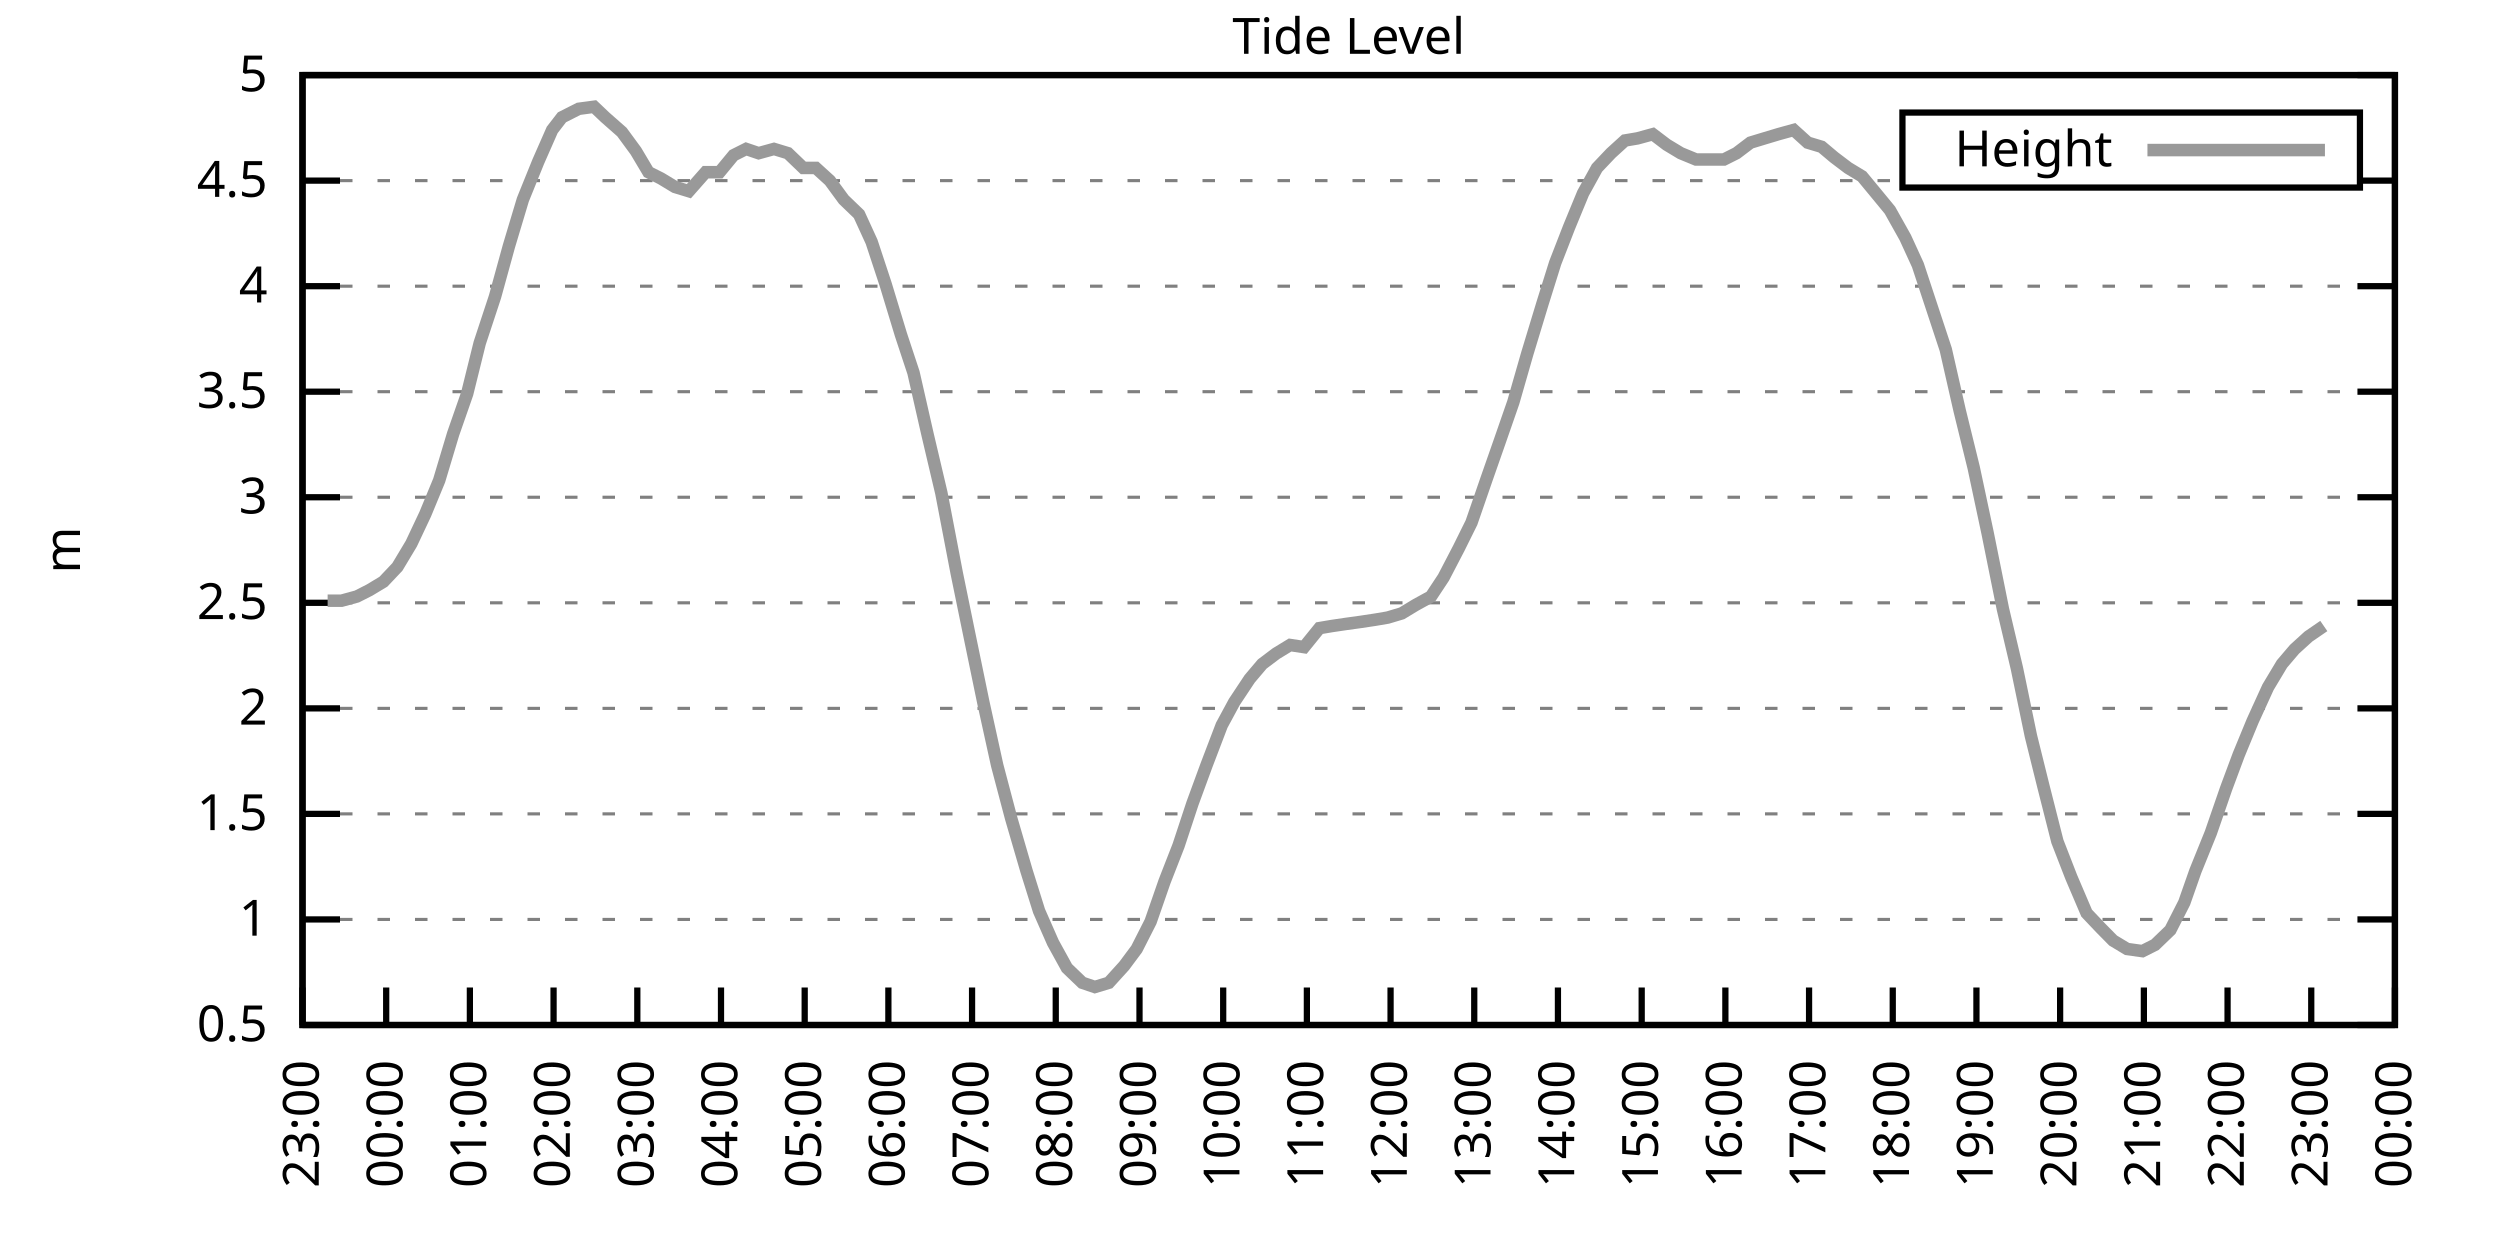
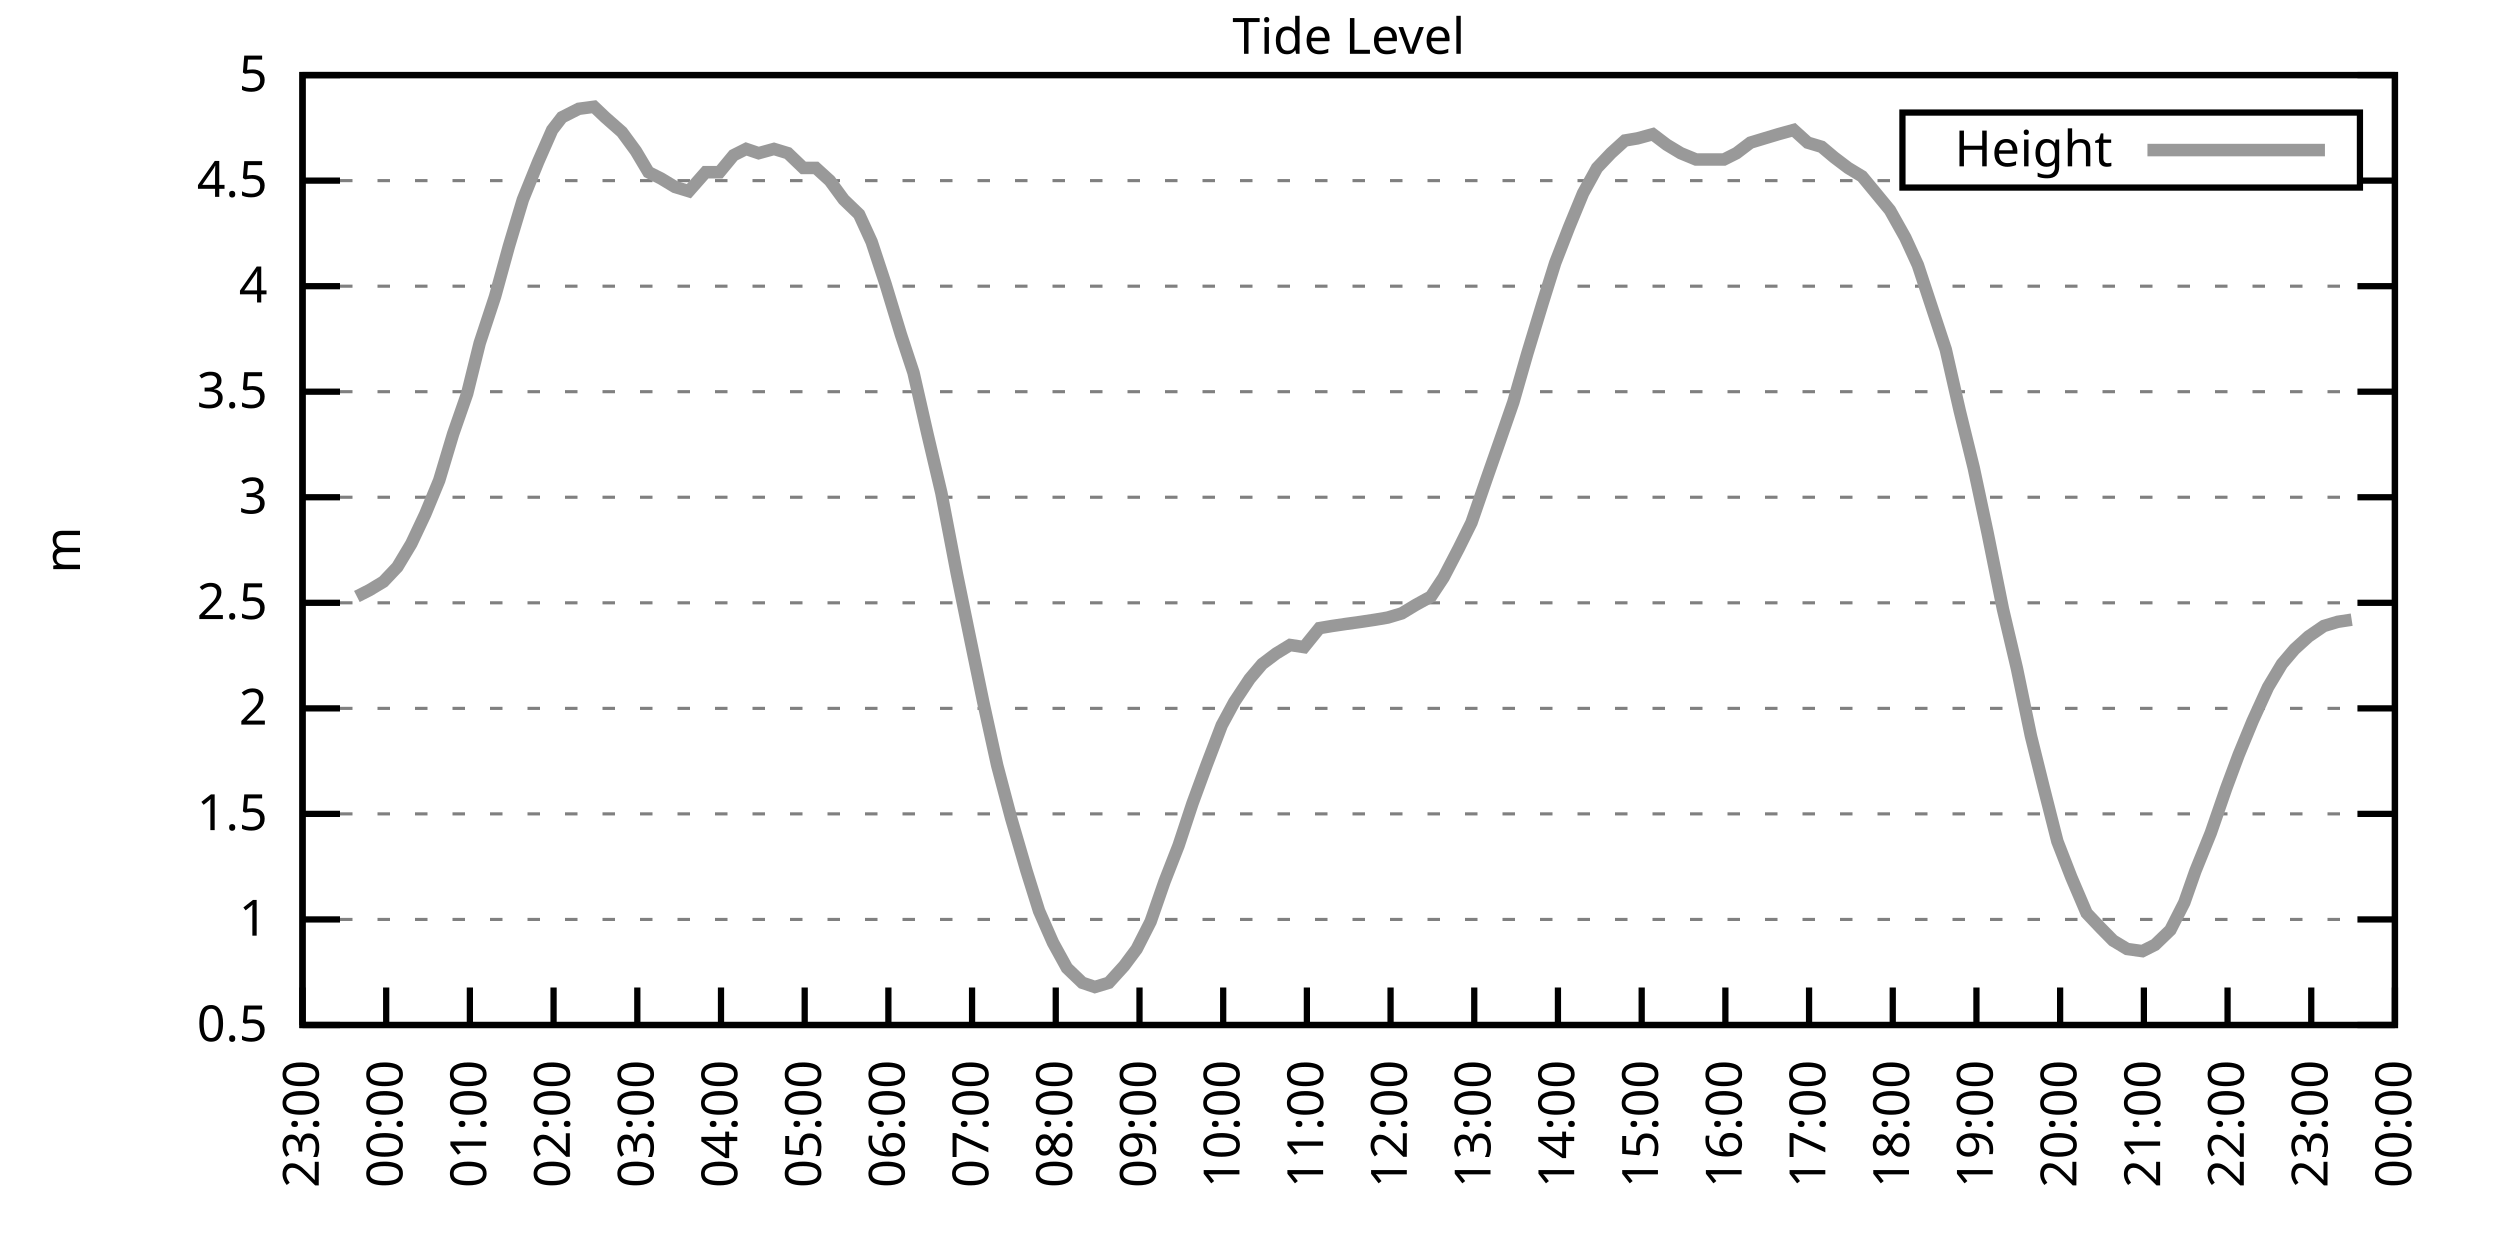
<svg xmlns="http://www.w3.org/2000/svg" xmlns:xlink="http://www.w3.org/1999/xlink" width="400" height="200" viewBox="0 0 400 200">
  <g id="gnuplot_canvas">
    <rect x="0" y="0" width="400" height="200" fill="none" />
    <defs>
      <circle id="gpDot" r="0.5" stroke-width="0.5" stroke="currentColor" />
      <path id="gpPt0" stroke-width="0.333" stroke="currentColor" d="M-1,0 h2 M0,-1 v2" />
      <path id="gpPt1" stroke-width="0.333" stroke="currentColor" d="M-1,-1 L1,1 M1,-1 L-1,1" />
      <path id="gpPt2" stroke-width="0.333" stroke="currentColor" d="M-1,0 L1,0 M0,-1 L0,1 M-1,-1 L1,1 M-1,1 L1,-1" />
      <rect id="gpPt3" stroke-width="0.333" stroke="currentColor" x="-1" y="-1" width="2" height="2" />
      <rect id="gpPt4" stroke-width="0.333" stroke="currentColor" fill="currentColor" x="-1" y="-1" width="2" height="2" />
      <circle id="gpPt5" stroke-width="0.333" stroke="currentColor" cx="0" cy="0" r="1" />
      <use xlink:href="#gpPt5" id="gpPt6" fill="currentColor" stroke="none" />
      <path id="gpPt7" stroke-width="0.333" stroke="currentColor" d="M0,-1.33 L-1.33,0.67 L1.33,0.67 z" />
      <use xlink:href="#gpPt7" id="gpPt8" fill="currentColor" stroke="none" />
      <use xlink:href="#gpPt7" id="gpPt9" stroke="currentColor" transform="rotate(180)" />
      <use xlink:href="#gpPt9" id="gpPt10" fill="currentColor" stroke="none" />
      <use xlink:href="#gpPt3" id="gpPt11" stroke="currentColor" transform="rotate(45)" />
      <use xlink:href="#gpPt11" id="gpPt12" fill="currentColor" stroke="none" />
      <path id="gpPt13" stroke-width="0.333" stroke="currentColor" d="M0,1.330 L1.265,0.411 L0.782,-1.067 L-0.782,-1.076 L-1.265,0.411 z" />
      <use xlink:href="#gpPt13" id="gpPt14" fill="currentColor" stroke="none" />
      <filter id="textbox" filterUnits="objectBoundingBox" x="0" y="0" height="1" width="1">
        <feFlood flood-color="white" flood-opacity="1" result="bgnd" />
        <feComposite in="SourceGraphic" in2="bgnd" operator="atop" />
      </filter>
      <filter id="greybox" filterUnits="objectBoundingBox" x="0" y="0" height="1" width="1">
        <feFlood flood-color="lightgrey" flood-opacity="1" result="grey" />
        <feComposite in="SourceGraphic" in2="grey" operator="atop" />
      </filter>
    </defs>
    <g fill="none" color="white" stroke="currentColor" stroke-width="1.00" stroke-linecap="butt" stroke-linejoin="miter">
</g>
    <g fill="none" color="black" stroke="currentColor" stroke-width="1.00" stroke-linecap="butt" stroke-linejoin="miter">
      <g stroke="none" shape-rendering="crispEdges">
        <polygon fill="rgb(255, 255, 255)" points="48.40,164.00 383.18,164.00 383.18,12.02 48.40,12.02 " />
      </g>
    </g>
    <g fill="none" color="black" stroke="currentColor" stroke-width="1.00" stroke-linecap="butt" stroke-linejoin="miter">
</g>
    <g fill="none" color="black" stroke="black" stroke-width="0.50" stroke-linecap="butt" stroke-linejoin="miter">
</g>
    <g fill="none" color="gray" stroke="currentColor" stroke-width="0.50" stroke-linecap="butt" stroke-linejoin="miter">
      <path stroke="gray" stroke-dasharray="2,4" class="gridline" d="M48.40,164.00 L383.19,164.00  " />
    </g>
    <g fill="none" color="gray" stroke="gray" stroke-width="1.00" stroke-linecap="butt" stroke-linejoin="miter">
</g>
    <g fill="none" color="black" stroke="currentColor" stroke-width="1.00" stroke-linecap="butt" stroke-linejoin="miter">
      <path stroke="black" d="M48.40,164.00 L54.40,164.00 M383.19,164.00 L377.19,164.00  " />
      <g transform="translate(42.80,166.60)" stroke="none" fill="black" font-family="Sans" font-size="8.00" text-anchor="end">
        <text>
          <tspan font-family="Sans"> 0.5</tspan>
        </text>
      </g>
    </g>
    <g fill="none" color="black" stroke="currentColor" stroke-width="1.00" stroke-linecap="butt" stroke-linejoin="miter">
</g>
    <g fill="none" color="black" stroke="black" stroke-width="0.50" stroke-linecap="butt" stroke-linejoin="miter">
</g>
    <g fill="none" color="gray" stroke="currentColor" stroke-width="0.50" stroke-linecap="butt" stroke-linejoin="miter">
      <path stroke="gray" stroke-dasharray="2,4" class="gridline" d="M48.40,147.11 L383.19,147.11  " />
    </g>
    <g fill="none" color="gray" stroke="gray" stroke-width="1.00" stroke-linecap="butt" stroke-linejoin="miter">
</g>
    <g fill="none" color="black" stroke="currentColor" stroke-width="1.00" stroke-linecap="butt" stroke-linejoin="miter">
      <path stroke="black" d="M48.40,147.11 L54.40,147.11 M383.19,147.11 L377.19,147.11  " />
      <g transform="translate(42.80,149.71)" stroke="none" fill="black" font-family="Sans" font-size="8.00" text-anchor="end">
        <text>
          <tspan font-family="Sans"> 1</tspan>
        </text>
      </g>
    </g>
    <g fill="none" color="black" stroke="currentColor" stroke-width="1.00" stroke-linecap="butt" stroke-linejoin="miter">
</g>
    <g fill="none" color="black" stroke="black" stroke-width="0.50" stroke-linecap="butt" stroke-linejoin="miter">
</g>
    <g fill="none" color="gray" stroke="currentColor" stroke-width="0.50" stroke-linecap="butt" stroke-linejoin="miter">
      <path stroke="gray" stroke-dasharray="2,4" class="gridline" d="M48.40,130.22 L383.19,130.22  " />
    </g>
    <g fill="none" color="gray" stroke="gray" stroke-width="1.00" stroke-linecap="butt" stroke-linejoin="miter">
</g>
    <g fill="none" color="black" stroke="currentColor" stroke-width="1.00" stroke-linecap="butt" stroke-linejoin="miter">
      <path stroke="black" d="M48.40,130.22 L54.40,130.22 M383.19,130.22 L377.19,130.22  " />
      <g transform="translate(42.80,132.82)" stroke="none" fill="black" font-family="Sans" font-size="8.00" text-anchor="end">
        <text>
          <tspan font-family="Sans"> 1.5</tspan>
        </text>
      </g>
    </g>
    <g fill="none" color="black" stroke="currentColor" stroke-width="1.00" stroke-linecap="butt" stroke-linejoin="miter">
</g>
    <g fill="none" color="black" stroke="black" stroke-width="0.50" stroke-linecap="butt" stroke-linejoin="miter">
</g>
    <g fill="none" color="gray" stroke="currentColor" stroke-width="0.50" stroke-linecap="butt" stroke-linejoin="miter">
      <path stroke="gray" stroke-dasharray="2,4" class="gridline" d="M48.40,113.34 L383.19,113.34  " />
    </g>
    <g fill="none" color="gray" stroke="gray" stroke-width="1.00" stroke-linecap="butt" stroke-linejoin="miter">
</g>
    <g fill="none" color="black" stroke="currentColor" stroke-width="1.00" stroke-linecap="butt" stroke-linejoin="miter">
      <path stroke="black" d="M48.40,113.34 L54.40,113.34 M383.19,113.34 L377.19,113.34  " />
      <g transform="translate(42.80,115.94)" stroke="none" fill="black" font-family="Sans" font-size="8.00" text-anchor="end">
        <text>
          <tspan font-family="Sans"> 2</tspan>
        </text>
      </g>
    </g>
    <g fill="none" color="black" stroke="currentColor" stroke-width="1.00" stroke-linecap="butt" stroke-linejoin="miter">
</g>
    <g fill="none" color="black" stroke="black" stroke-width="0.50" stroke-linecap="butt" stroke-linejoin="miter">
</g>
    <g fill="none" color="gray" stroke="currentColor" stroke-width="0.50" stroke-linecap="butt" stroke-linejoin="miter">
      <path stroke="gray" stroke-dasharray="2,4" class="gridline" d="M48.40,96.45 L383.19,96.45  " />
    </g>
    <g fill="none" color="gray" stroke="gray" stroke-width="1.00" stroke-linecap="butt" stroke-linejoin="miter">
</g>
    <g fill="none" color="black" stroke="currentColor" stroke-width="1.00" stroke-linecap="butt" stroke-linejoin="miter">
      <path stroke="black" d="M48.40,96.45 L54.40,96.45 M383.19,96.45 L377.19,96.45  " />
      <g transform="translate(42.80,99.05)" stroke="none" fill="black" font-family="Sans" font-size="8.00" text-anchor="end">
        <text>
          <tspan font-family="Sans"> 2.5</tspan>
        </text>
      </g>
    </g>
    <g fill="none" color="black" stroke="currentColor" stroke-width="1.00" stroke-linecap="butt" stroke-linejoin="miter">
</g>
    <g fill="none" color="black" stroke="black" stroke-width="0.50" stroke-linecap="butt" stroke-linejoin="miter">
</g>
    <g fill="none" color="gray" stroke="currentColor" stroke-width="0.50" stroke-linecap="butt" stroke-linejoin="miter">
      <path stroke="gray" stroke-dasharray="2,4" class="gridline" d="M48.40,79.56 L383.19,79.56  " />
    </g>
    <g fill="none" color="gray" stroke="gray" stroke-width="1.00" stroke-linecap="butt" stroke-linejoin="miter">
</g>
    <g fill="none" color="black" stroke="currentColor" stroke-width="1.00" stroke-linecap="butt" stroke-linejoin="miter">
      <path stroke="black" d="M48.40,79.56 L54.40,79.56 M383.19,79.56 L377.19,79.56  " />
      <g transform="translate(42.80,82.16)" stroke="none" fill="black" font-family="Sans" font-size="8.00" text-anchor="end">
        <text>
          <tspan font-family="Sans"> 3</tspan>
        </text>
      </g>
    </g>
    <g fill="none" color="black" stroke="currentColor" stroke-width="1.00" stroke-linecap="butt" stroke-linejoin="miter">
</g>
    <g fill="none" color="black" stroke="black" stroke-width="0.50" stroke-linecap="butt" stroke-linejoin="miter">
</g>
    <g fill="none" color="gray" stroke="currentColor" stroke-width="0.50" stroke-linecap="butt" stroke-linejoin="miter">
      <path stroke="gray" stroke-dasharray="2,4" class="gridline" d="M48.40,62.67 L383.19,62.67  " />
    </g>
    <g fill="none" color="gray" stroke="gray" stroke-width="1.00" stroke-linecap="butt" stroke-linejoin="miter">
</g>
    <g fill="none" color="black" stroke="currentColor" stroke-width="1.00" stroke-linecap="butt" stroke-linejoin="miter">
      <path stroke="black" d="M48.40,62.67 L54.40,62.67 M383.19,62.67 L377.19,62.67  " />
      <g transform="translate(42.80,65.27)" stroke="none" fill="black" font-family="Sans" font-size="8.00" text-anchor="end">
        <text>
          <tspan font-family="Sans"> 3.5</tspan>
        </text>
      </g>
    </g>
    <g fill="none" color="black" stroke="currentColor" stroke-width="1.00" stroke-linecap="butt" stroke-linejoin="miter">
</g>
    <g fill="none" color="black" stroke="black" stroke-width="0.50" stroke-linecap="butt" stroke-linejoin="miter">
</g>
    <g fill="none" color="gray" stroke="currentColor" stroke-width="0.50" stroke-linecap="butt" stroke-linejoin="miter">
      <path stroke="gray" stroke-dasharray="2,4" class="gridline" d="M48.40,45.79 L383.19,45.79  " />
    </g>
    <g fill="none" color="gray" stroke="gray" stroke-width="1.00" stroke-linecap="butt" stroke-linejoin="miter">
</g>
    <g fill="none" color="black" stroke="currentColor" stroke-width="1.00" stroke-linecap="butt" stroke-linejoin="miter">
      <path stroke="black" d="M48.40,45.79 L54.40,45.79 M383.19,45.79 L377.19,45.79  " />
      <g transform="translate(42.80,48.39)" stroke="none" fill="black" font-family="Sans" font-size="8.00" text-anchor="end">
        <text>
          <tspan font-family="Sans"> 4</tspan>
        </text>
      </g>
    </g>
    <g fill="none" color="black" stroke="currentColor" stroke-width="1.00" stroke-linecap="butt" stroke-linejoin="miter">
</g>
    <g fill="none" color="black" stroke="black" stroke-width="0.50" stroke-linecap="butt" stroke-linejoin="miter">
</g>
    <g fill="none" color="gray" stroke="currentColor" stroke-width="0.50" stroke-linecap="butt" stroke-linejoin="miter">
      <path stroke="gray" stroke-dasharray="2,4" class="gridline" d="M48.40,28.90 L304.39,28.90 M377.59,28.90 L383.19,28.90  " />
    </g>
    <g fill="none" color="gray" stroke="gray" stroke-width="1.00" stroke-linecap="butt" stroke-linejoin="miter">
</g>
    <g fill="none" color="black" stroke="currentColor" stroke-width="1.00" stroke-linecap="butt" stroke-linejoin="miter">
      <path stroke="black" d="M48.40,28.90 L54.40,28.90 M383.19,28.90 L377.19,28.90  " />
      <g transform="translate(42.80,31.50)" stroke="none" fill="black" font-family="Sans" font-size="8.00" text-anchor="end">
        <text>
          <tspan font-family="Sans"> 4.5</tspan>
        </text>
      </g>
    </g>
    <g fill="none" color="black" stroke="currentColor" stroke-width="1.00" stroke-linecap="butt" stroke-linejoin="miter">
</g>
    <g fill="none" color="black" stroke="black" stroke-width="0.50" stroke-linecap="butt" stroke-linejoin="miter">
</g>
    <g fill="none" color="gray" stroke="currentColor" stroke-width="0.50" stroke-linecap="butt" stroke-linejoin="miter">
      <path stroke="gray" stroke-dasharray="2,4" class="gridline" d="M48.40,12.01 L383.19,12.01  " />
    </g>
    <g fill="none" color="gray" stroke="gray" stroke-width="1.00" stroke-linecap="butt" stroke-linejoin="miter">
</g>
    <g fill="none" color="black" stroke="currentColor" stroke-width="1.00" stroke-linecap="butt" stroke-linejoin="miter">
      <path stroke="black" d="M48.40,12.01 L54.40,12.01 M383.19,12.01 L377.19,12.01  " />
      <g transform="translate(42.80,14.61)" stroke="none" fill="black" font-family="Sans" font-size="8.00" text-anchor="end">
        <text>
          <tspan font-family="Sans"> 5</tspan>
        </text>
      </g>
    </g>
    <g fill="none" color="black" stroke="currentColor" stroke-width="1.00" stroke-linecap="butt" stroke-linejoin="miter">
      <path stroke="black" d="M48.40,164.00 L48.40,158.00  " />
      <g transform="translate(51.00,169.60) rotate(270.00)" stroke="none" fill="black" font-family="Sans" font-size="8.00" text-anchor="end">
        <text>
          <tspan font-family="Sans">23:00</tspan>
        </text>
      </g>
    </g>
    <g fill="none" color="black" stroke="currentColor" stroke-width="1.00" stroke-linecap="butt" stroke-linejoin="miter">
      <path stroke="black" d="M61.79,164.00 L61.79,158.00  " />
      <g transform="translate(64.39,169.60) rotate(270.00)" stroke="none" fill="black" font-family="Sans" font-size="8.00" text-anchor="end">
        <text>
          <tspan font-family="Sans">00:00</tspan>
        </text>
      </g>
    </g>
    <g fill="none" color="black" stroke="currentColor" stroke-width="1.00" stroke-linecap="butt" stroke-linejoin="miter">
      <path stroke="black" d="M75.18,164.00 L75.18,158.00  " />
      <g transform="translate(77.78,169.60) rotate(270.00)" stroke="none" fill="black" font-family="Sans" font-size="8.00" text-anchor="end">
        <text>
          <tspan font-family="Sans">01:00</tspan>
        </text>
      </g>
    </g>
    <g fill="none" color="black" stroke="currentColor" stroke-width="1.00" stroke-linecap="butt" stroke-linejoin="miter">
      <path stroke="black" d="M88.57,164.00 L88.57,158.00  " />
      <g transform="translate(91.17,169.60) rotate(270.00)" stroke="none" fill="black" font-family="Sans" font-size="8.00" text-anchor="end">
        <text>
          <tspan font-family="Sans">02:00</tspan>
        </text>
      </g>
    </g>
    <g fill="none" color="black" stroke="currentColor" stroke-width="1.00" stroke-linecap="butt" stroke-linejoin="miter">
      <path stroke="black" d="M101.97,164.00 L101.97,158.00  " />
      <g transform="translate(104.57,169.60) rotate(270.00)" stroke="none" fill="black" font-family="Sans" font-size="8.00" text-anchor="end">
        <text>
          <tspan font-family="Sans">03:00</tspan>
        </text>
      </g>
    </g>
    <g fill="none" color="black" stroke="currentColor" stroke-width="1.00" stroke-linecap="butt" stroke-linejoin="miter">
      <path stroke="black" d="M115.36,164.00 L115.36,158.00  " />
      <g transform="translate(117.96,169.60) rotate(270.00)" stroke="none" fill="black" font-family="Sans" font-size="8.00" text-anchor="end">
        <text>
          <tspan font-family="Sans">04:00</tspan>
        </text>
      </g>
    </g>
    <g fill="none" color="black" stroke="currentColor" stroke-width="1.00" stroke-linecap="butt" stroke-linejoin="miter">
      <path stroke="black" d="M128.75,164.00 L128.75,158.00  " />
      <g transform="translate(131.35,169.60) rotate(270.00)" stroke="none" fill="black" font-family="Sans" font-size="8.00" text-anchor="end">
        <text>
          <tspan font-family="Sans">05:00</tspan>
        </text>
      </g>
    </g>
    <g fill="none" color="black" stroke="currentColor" stroke-width="1.00" stroke-linecap="butt" stroke-linejoin="miter">
      <path stroke="black" d="M142.14,164.00 L142.14,158.00  " />
      <g transform="translate(144.74,169.60) rotate(270.00)" stroke="none" fill="black" font-family="Sans" font-size="8.00" text-anchor="end">
        <text>
          <tspan font-family="Sans">06:00</tspan>
        </text>
      </g>
    </g>
    <g fill="none" color="black" stroke="currentColor" stroke-width="1.00" stroke-linecap="butt" stroke-linejoin="miter">
      <path stroke="black" d="M155.53,164.00 L155.53,158.00  " />
      <g transform="translate(158.13,169.60) rotate(270.00)" stroke="none" fill="black" font-family="Sans" font-size="8.00" text-anchor="end">
        <text>
          <tspan font-family="Sans">07:00</tspan>
        </text>
      </g>
    </g>
    <g fill="none" color="black" stroke="currentColor" stroke-width="1.00" stroke-linecap="butt" stroke-linejoin="miter">
      <path stroke="black" d="M168.92,164.00 L168.92,158.00  " />
      <g transform="translate(171.52,169.60) rotate(270.00)" stroke="none" fill="black" font-family="Sans" font-size="8.00" text-anchor="end">
        <text>
          <tspan font-family="Sans">08:00</tspan>
        </text>
      </g>
    </g>
    <g fill="none" color="black" stroke="currentColor" stroke-width="1.00" stroke-linecap="butt" stroke-linejoin="miter">
      <path stroke="black" d="M182.32,164.00 L182.32,158.00  " />
      <g transform="translate(184.92,169.60) rotate(270.00)" stroke="none" fill="black" font-family="Sans" font-size="8.00" text-anchor="end">
        <text>
          <tspan font-family="Sans">09:00</tspan>
        </text>
      </g>
    </g>
    <g fill="none" color="black" stroke="currentColor" stroke-width="1.00" stroke-linecap="butt" stroke-linejoin="miter">
      <path stroke="black" d="M195.71,164.00 L195.71,158.00  " />
      <g transform="translate(198.31,169.60) rotate(270.00)" stroke="none" fill="black" font-family="Sans" font-size="8.00" text-anchor="end">
        <text>
          <tspan font-family="Sans">10:00</tspan>
        </text>
      </g>
    </g>
    <g fill="none" color="black" stroke="currentColor" stroke-width="1.00" stroke-linecap="butt" stroke-linejoin="miter">
      <path stroke="black" d="M209.10,164.00 L209.10,158.00  " />
      <g transform="translate(211.70,169.60) rotate(270.00)" stroke="none" fill="black" font-family="Sans" font-size="8.00" text-anchor="end">
        <text>
          <tspan font-family="Sans">11:00</tspan>
        </text>
      </g>
    </g>
    <g fill="none" color="black" stroke="currentColor" stroke-width="1.00" stroke-linecap="butt" stroke-linejoin="miter">
      <path stroke="black" d="M222.49,164.00 L222.49,158.00  " />
      <g transform="translate(225.09,169.60) rotate(270.00)" stroke="none" fill="black" font-family="Sans" font-size="8.00" text-anchor="end">
        <text>
          <tspan font-family="Sans">12:00</tspan>
        </text>
      </g>
    </g>
    <g fill="none" color="black" stroke="currentColor" stroke-width="1.00" stroke-linecap="butt" stroke-linejoin="miter">
      <path stroke="black" d="M235.88,164.00 L235.88,158.00  " />
      <g transform="translate(238.48,169.60) rotate(270.00)" stroke="none" fill="black" font-family="Sans" font-size="8.00" text-anchor="end">
        <text>
          <tspan font-family="Sans">13:00</tspan>
        </text>
      </g>
    </g>
    <g fill="none" color="black" stroke="currentColor" stroke-width="1.00" stroke-linecap="butt" stroke-linejoin="miter">
      <path stroke="black" d="M249.27,164.00 L249.27,158.00  " />
      <g transform="translate(251.87,169.60) rotate(270.00)" stroke="none" fill="black" font-family="Sans" font-size="8.00" text-anchor="end">
        <text>
          <tspan font-family="Sans">14:00</tspan>
        </text>
      </g>
    </g>
    <g fill="none" color="black" stroke="currentColor" stroke-width="1.00" stroke-linecap="butt" stroke-linejoin="miter">
      <path stroke="black" d="M262.67,164.00 L262.67,158.00  " />
      <g transform="translate(265.27,169.60) rotate(270.00)" stroke="none" fill="black" font-family="Sans" font-size="8.00" text-anchor="end">
        <text>
          <tspan font-family="Sans">15:00</tspan>
        </text>
      </g>
    </g>
    <g fill="none" color="black" stroke="currentColor" stroke-width="1.00" stroke-linecap="butt" stroke-linejoin="miter">
      <path stroke="black" d="M276.06,164.00 L276.06,158.00  " />
      <g transform="translate(278.66,169.60) rotate(270.00)" stroke="none" fill="black" font-family="Sans" font-size="8.00" text-anchor="end">
        <text>
          <tspan font-family="Sans">16:00</tspan>
        </text>
      </g>
    </g>
    <g fill="none" color="black" stroke="currentColor" stroke-width="1.00" stroke-linecap="butt" stroke-linejoin="miter">
      <path stroke="black" d="M289.45,164.00 L289.45,158.00  " />
      <g transform="translate(292.05,169.60) rotate(270.00)" stroke="none" fill="black" font-family="Sans" font-size="8.00" text-anchor="end">
        <text>
          <tspan font-family="Sans">17:00</tspan>
        </text>
      </g>
    </g>
    <g fill="none" color="black" stroke="currentColor" stroke-width="1.00" stroke-linecap="butt" stroke-linejoin="miter">
      <path stroke="black" d="M302.84,164.00 L302.84,158.00  " />
      <g transform="translate(305.44,169.60) rotate(270.00)" stroke="none" fill="black" font-family="Sans" font-size="8.00" text-anchor="end">
        <text>
          <tspan font-family="Sans">18:00</tspan>
        </text>
      </g>
    </g>
    <g fill="none" color="black" stroke="currentColor" stroke-width="1.00" stroke-linecap="butt" stroke-linejoin="miter">
      <path stroke="black" d="M316.23,164.00 L316.23,158.00  " />
      <g transform="translate(318.83,169.60) rotate(270.00)" stroke="none" fill="black" font-family="Sans" font-size="8.00" text-anchor="end">
        <text>
          <tspan font-family="Sans">19:00</tspan>
        </text>
      </g>
    </g>
    <g fill="none" color="black" stroke="currentColor" stroke-width="1.00" stroke-linecap="butt" stroke-linejoin="miter">
      <path stroke="black" d="M329.62,164.00 L329.62,158.00  " />
      <g transform="translate(332.22,169.60) rotate(270.00)" stroke="none" fill="black" font-family="Sans" font-size="8.00" text-anchor="end">
        <text>
          <tspan font-family="Sans">20:00</tspan>
        </text>
      </g>
    </g>
    <g fill="none" color="black" stroke="currentColor" stroke-width="1.00" stroke-linecap="butt" stroke-linejoin="miter">
      <path stroke="black" d="M343.02,164.00 L343.02,158.00  " />
      <g transform="translate(345.62,169.60) rotate(270.00)" stroke="none" fill="black" font-family="Sans" font-size="8.00" text-anchor="end">
        <text>
          <tspan font-family="Sans">21:00</tspan>
        </text>
      </g>
    </g>
    <g fill="none" color="black" stroke="currentColor" stroke-width="1.00" stroke-linecap="butt" stroke-linejoin="miter">
      <path stroke="black" d="M356.41,164.00 L356.41,158.00  " />
      <g transform="translate(359.01,169.60) rotate(270.00)" stroke="none" fill="black" font-family="Sans" font-size="8.00" text-anchor="end">
        <text>
          <tspan font-family="Sans">22:00</tspan>
        </text>
      </g>
    </g>
    <g fill="none" color="black" stroke="currentColor" stroke-width="1.00" stroke-linecap="butt" stroke-linejoin="miter">
      <path stroke="black" d="M369.80,164.00 L369.80,158.00  " />
      <g transform="translate(372.40,169.60) rotate(270.00)" stroke="none" fill="black" font-family="Sans" font-size="8.00" text-anchor="end">
        <text>
          <tspan font-family="Sans">23:00</tspan>
        </text>
      </g>
    </g>
    <g fill="none" color="black" stroke="currentColor" stroke-width="1.00" stroke-linecap="butt" stroke-linejoin="miter">
      <path stroke="black" d="M383.19,164.00 L383.19,158.00  " />
      <g transform="translate(385.79,169.60) rotate(270.00)" stroke="none" fill="black" font-family="Sans" font-size="8.00" text-anchor="end">
        <text>
          <tspan font-family="Sans">00:00</tspan>
        </text>
      </g>
    </g>
    <g fill="none" color="black" stroke="currentColor" stroke-width="1.00" stroke-linecap="butt" stroke-linejoin="miter">
</g>
    <g fill="none" color="black" stroke="currentColor" stroke-width="1.00" stroke-linecap="butt" stroke-linejoin="miter">
      <path stroke="black" d="M48.40,12.01 L48.40,164.00 L383.19,164.00 L383.19,12.01 L48.40,12.01 Z  " />
    </g>
    <g fill="none" color="black" stroke="currentColor" stroke-width="1.00" stroke-linecap="butt" stroke-linejoin="miter">
</g>
    <g fill="none" color="black" stroke="currentColor" stroke-width="1.00" stroke-linecap="butt" stroke-linejoin="miter">
      <path stroke="black" d="M304.39,30.01 L304.39,18.01 L377.59,18.01 L377.59,30.01 L304.39,30.01 Z  " />
    </g>
    <g id="Tide_level_plot_1">
      <g fill="none" color="white" stroke="black" stroke-width="2.00" stroke-linecap="butt" stroke-linejoin="miter">
</g>
      <g fill="none" color="black" stroke="currentColor" stroke-width="2.00" stroke-linecap="butt" stroke-linejoin="miter">
        <g transform="translate(337.99,26.61)" stroke="none" fill="black" font-family="Sans" font-size="8.00" text-anchor="end">
          <text>
            <tspan font-family="Sans">Height</tspan>
          </text>
        </g>
      </g>
      <g fill="none" color="black" stroke="currentColor" stroke-width="2.00" stroke-linecap="butt" stroke-linejoin="miter">
-         <path stroke="rgb(153, 153, 153)" d="M343.59,24.01 L371.99,24.01 M52.42,96.11 L54.65,96.11 L57.10,95.44 L59.11,94.42 L61.35,93.07 L63.58,90.71   L65.81,86.99 L68.04,82.26 L70.27,76.86 L72.50,69.43 L74.74,63.01 L76.75,54.90 L79.20,47.47 L81.43,39.37   L83.66,31.94 L86.12,25.86 L88.35,20.79 L89.91,18.77 L92.59,17.41 L95.05,17.08 L96.83,18.77 L99.51,21.13   L101.74,24.17 L103.75,27.55 L105.76,28.56 L107.99,29.91 L110.22,30.59 L112.90,27.55 L115.13,27.55 L117.37,24.84   L119.38,23.83 L121.38,24.51 L123.84,23.83 L126.07,24.51 L128.53,26.87 L130.54,26.87 L132.77,28.90 L135.00,31.94   L137.45,34.30 L139.46,38.69 L141.69,45.45 L144.15,53.55 L146.16,59.63 L148.39,69.43 L150.62,78.89 L153.08,91.72   L155.09,101.52 L157.32,112.32 L159.55,122.46 L161.78,130.90 L164.24,139.34 L166.25,145.76 L168.48,150.83 L170.71,154.88   L173.17,157.24 L175.17,157.92 L177.41,157.24 L179.86,154.54 L181.87,151.84 L184.10,147.45 L186.33,141.03 L188.57,135.29   L190.80,128.54 L193.03,122.46 L195.48,116.04 L197.49,112.32 L199.95,108.61 L201.96,106.24 L204.19,104.56 L206.42,103.20   L208.65,103.54 L211.11,100.50 L213.12,100.16 L215.35,99.83 L217.80,99.49 L220.04,99.15 L222.04,98.81 L224.28,98.14   L226.51,96.79 L228.96,95.44 L230.97,92.40 L233.43,87.67 L235.44,83.61 L237.89,76.52 L239.90,70.78 L242.13,64.36   L244.36,56.59 L246.82,48.49 L248.83,42.07 L251.06,36.33 L253.29,30.92 L255.52,26.87 L257.76,24.51 L259.99,22.48   L262.00,22.14 L264.45,21.47 L266.68,23.16 L268.92,24.51 L271.37,25.52 L273.38,25.52 L275.83,25.52 L277.84,24.51   L280.07,22.82 L282.31,22.14 L284.54,21.47 L286.99,20.79 L289.23,22.82 L291.46,23.49 L293.47,25.18 L295.70,26.87   L297.93,28.22 L300.16,30.92 L302.39,33.63 L304.85,38.02 L306.86,42.41 L311.32,55.92 L313.55,65.71 L315.79,74.83   L318.02,85.30 L320.47,97.46 L322.70,106.92 L324.94,117.73 L326.95,125.83 L329.18,134.62 L331.41,140.36 L333.86,146.10   L336.10,148.46 L338.10,150.49 L340.34,151.84 L342.79,152.18 L344.80,151.17 L347.26,148.80 L349.49,144.41 L351.27,139.34   L353.73,133.26 L356.18,126.17 L358.19,120.77 L360.42,115.36 L362.88,109.96 L365.11,106.24 L367.12,103.88 L369.35,101.85   L371.81,100.16  " />
+         <path stroke="rgb(153, 153, 153)" d="M343.59,24.01 L371.99,24.01 M57.10,95.44 L59.11,94.42 L61.35,93.07 L63.58,90.71 L65.81,86.99 L68.04,82.26   L70.27,76.86 L72.50,69.43 L74.74,63.01 L76.75,54.90 L79.20,47.47 L81.43,39.37 L83.66,31.94 L86.12,25.86   L88.35,20.79 L89.91,18.77 L92.59,17.41 L95.05,17.08 L96.83,18.77 L99.51,21.13 L101.74,24.17 L103.75,27.55   L105.76,28.56 L107.99,29.91 L110.22,30.59 L112.90,27.55 L115.13,27.55 L117.37,24.84 L119.38,23.83 L121.38,24.51   L123.84,23.83 L126.07,24.51 L128.53,26.87 L130.54,26.87 L132.77,28.90 L135.00,31.94 L137.45,34.30 L139.46,38.69   L141.69,45.45 L144.15,53.55 L146.16,59.63 L148.39,69.43 L150.62,78.89 L153.08,91.72 L155.09,101.52 L157.32,112.32   L159.55,122.46 L161.78,130.90 L164.24,139.34 L166.25,145.76 L168.48,150.83 L170.71,154.88 L173.17,157.24 L175.17,157.92   L177.41,157.24 L179.86,154.54 L181.87,151.84 L184.10,147.45 L186.33,141.03 L188.57,135.29 L190.80,128.54 L193.03,122.46   L195.48,116.04 L197.49,112.32 L199.95,108.61 L201.96,106.24 L204.19,104.56 L206.42,103.20 L208.65,103.54 L211.11,100.50   L213.12,100.16 L215.35,99.83 L217.80,99.49 L220.04,99.15 L222.04,98.81 L224.28,98.14 L226.51,96.79 L228.96,95.44   L230.97,92.40 L233.43,87.67 L235.44,83.61 L237.89,76.52 L239.90,70.78 L242.13,64.36 L244.36,56.59 L246.82,48.49   L248.83,42.07 L251.06,36.33 L253.29,30.92 L255.52,26.87 L257.76,24.51 L259.99,22.48 L262.00,22.14 L264.45,21.47   L266.68,23.16 L268.92,24.51 L271.37,25.52 L273.38,25.52 L275.83,25.52 L277.84,24.51 L280.07,22.82 L282.31,22.14   L284.54,21.47 L286.99,20.79 L289.23,22.82 L291.46,23.49 L293.47,25.18 L295.70,26.87 L297.93,28.22 L300.16,30.92   L302.39,33.63 L304.85,38.02 L306.86,42.41 L311.32,55.92 L313.55,65.71 L315.79,74.83 L318.02,85.30 L320.47,97.46   L322.70,106.92 L324.94,117.73 L326.95,125.83 L329.18,134.62 L331.41,140.36 L333.86,146.10 L336.10,148.46 L338.10,150.49   L340.34,151.84 L342.79,152.18 L344.80,151.17 L347.26,148.80 L349.49,144.41 L351.27,139.34 L353.73,133.26 L356.18,126.17   L358.19,120.77 L360.42,115.36 L362.88,109.96 L365.11,106.24 L367.12,103.88 L369.35,101.85 L371.81,100.16 L374.04,99.49   L376.27,99.15  " />
      </g>
    </g>
    <g fill="none" color="black" stroke="currentColor" stroke-width="2.00" stroke-linecap="butt" stroke-linejoin="miter">
</g>
    <g fill="none" color="black" stroke="black" stroke-width="1.00" stroke-linecap="butt" stroke-linejoin="miter">
</g>
    <g fill="none" color="black" stroke="currentColor" stroke-width="1.00" stroke-linecap="butt" stroke-linejoin="miter">
      <path stroke="black" d="M48.40,12.01 L48.40,164.00 L383.19,164.00 L383.19,12.01 L48.40,12.01 Z  " />
      <g transform="translate(12.80,88.01) rotate(270.00)" stroke="none" fill="black" font-family="Sans" font-size="8.00" text-anchor="middle">
        <text>
          <tspan font-family="Sans">m</tspan>
        </text>
      </g>
    </g>
    <g fill="none" color="black" stroke="currentColor" stroke-width="1.00" stroke-linecap="butt" stroke-linejoin="miter">
</g>
    <g fill="none" color="black" stroke="currentColor" stroke-width="1.00" stroke-linecap="butt" stroke-linejoin="miter">
      <g transform="translate(215.79,8.61)" stroke="none" fill="black" font-family="Sans" font-size="8.00" text-anchor="middle">
        <text>
          <tspan font-family="Sans">Tide Level</tspan>
        </text>
      </g>
    </g>
    <g fill="none" color="black" stroke="currentColor" stroke-width="1.00" stroke-linecap="butt" stroke-linejoin="miter">
</g>
  </g>
</svg>
